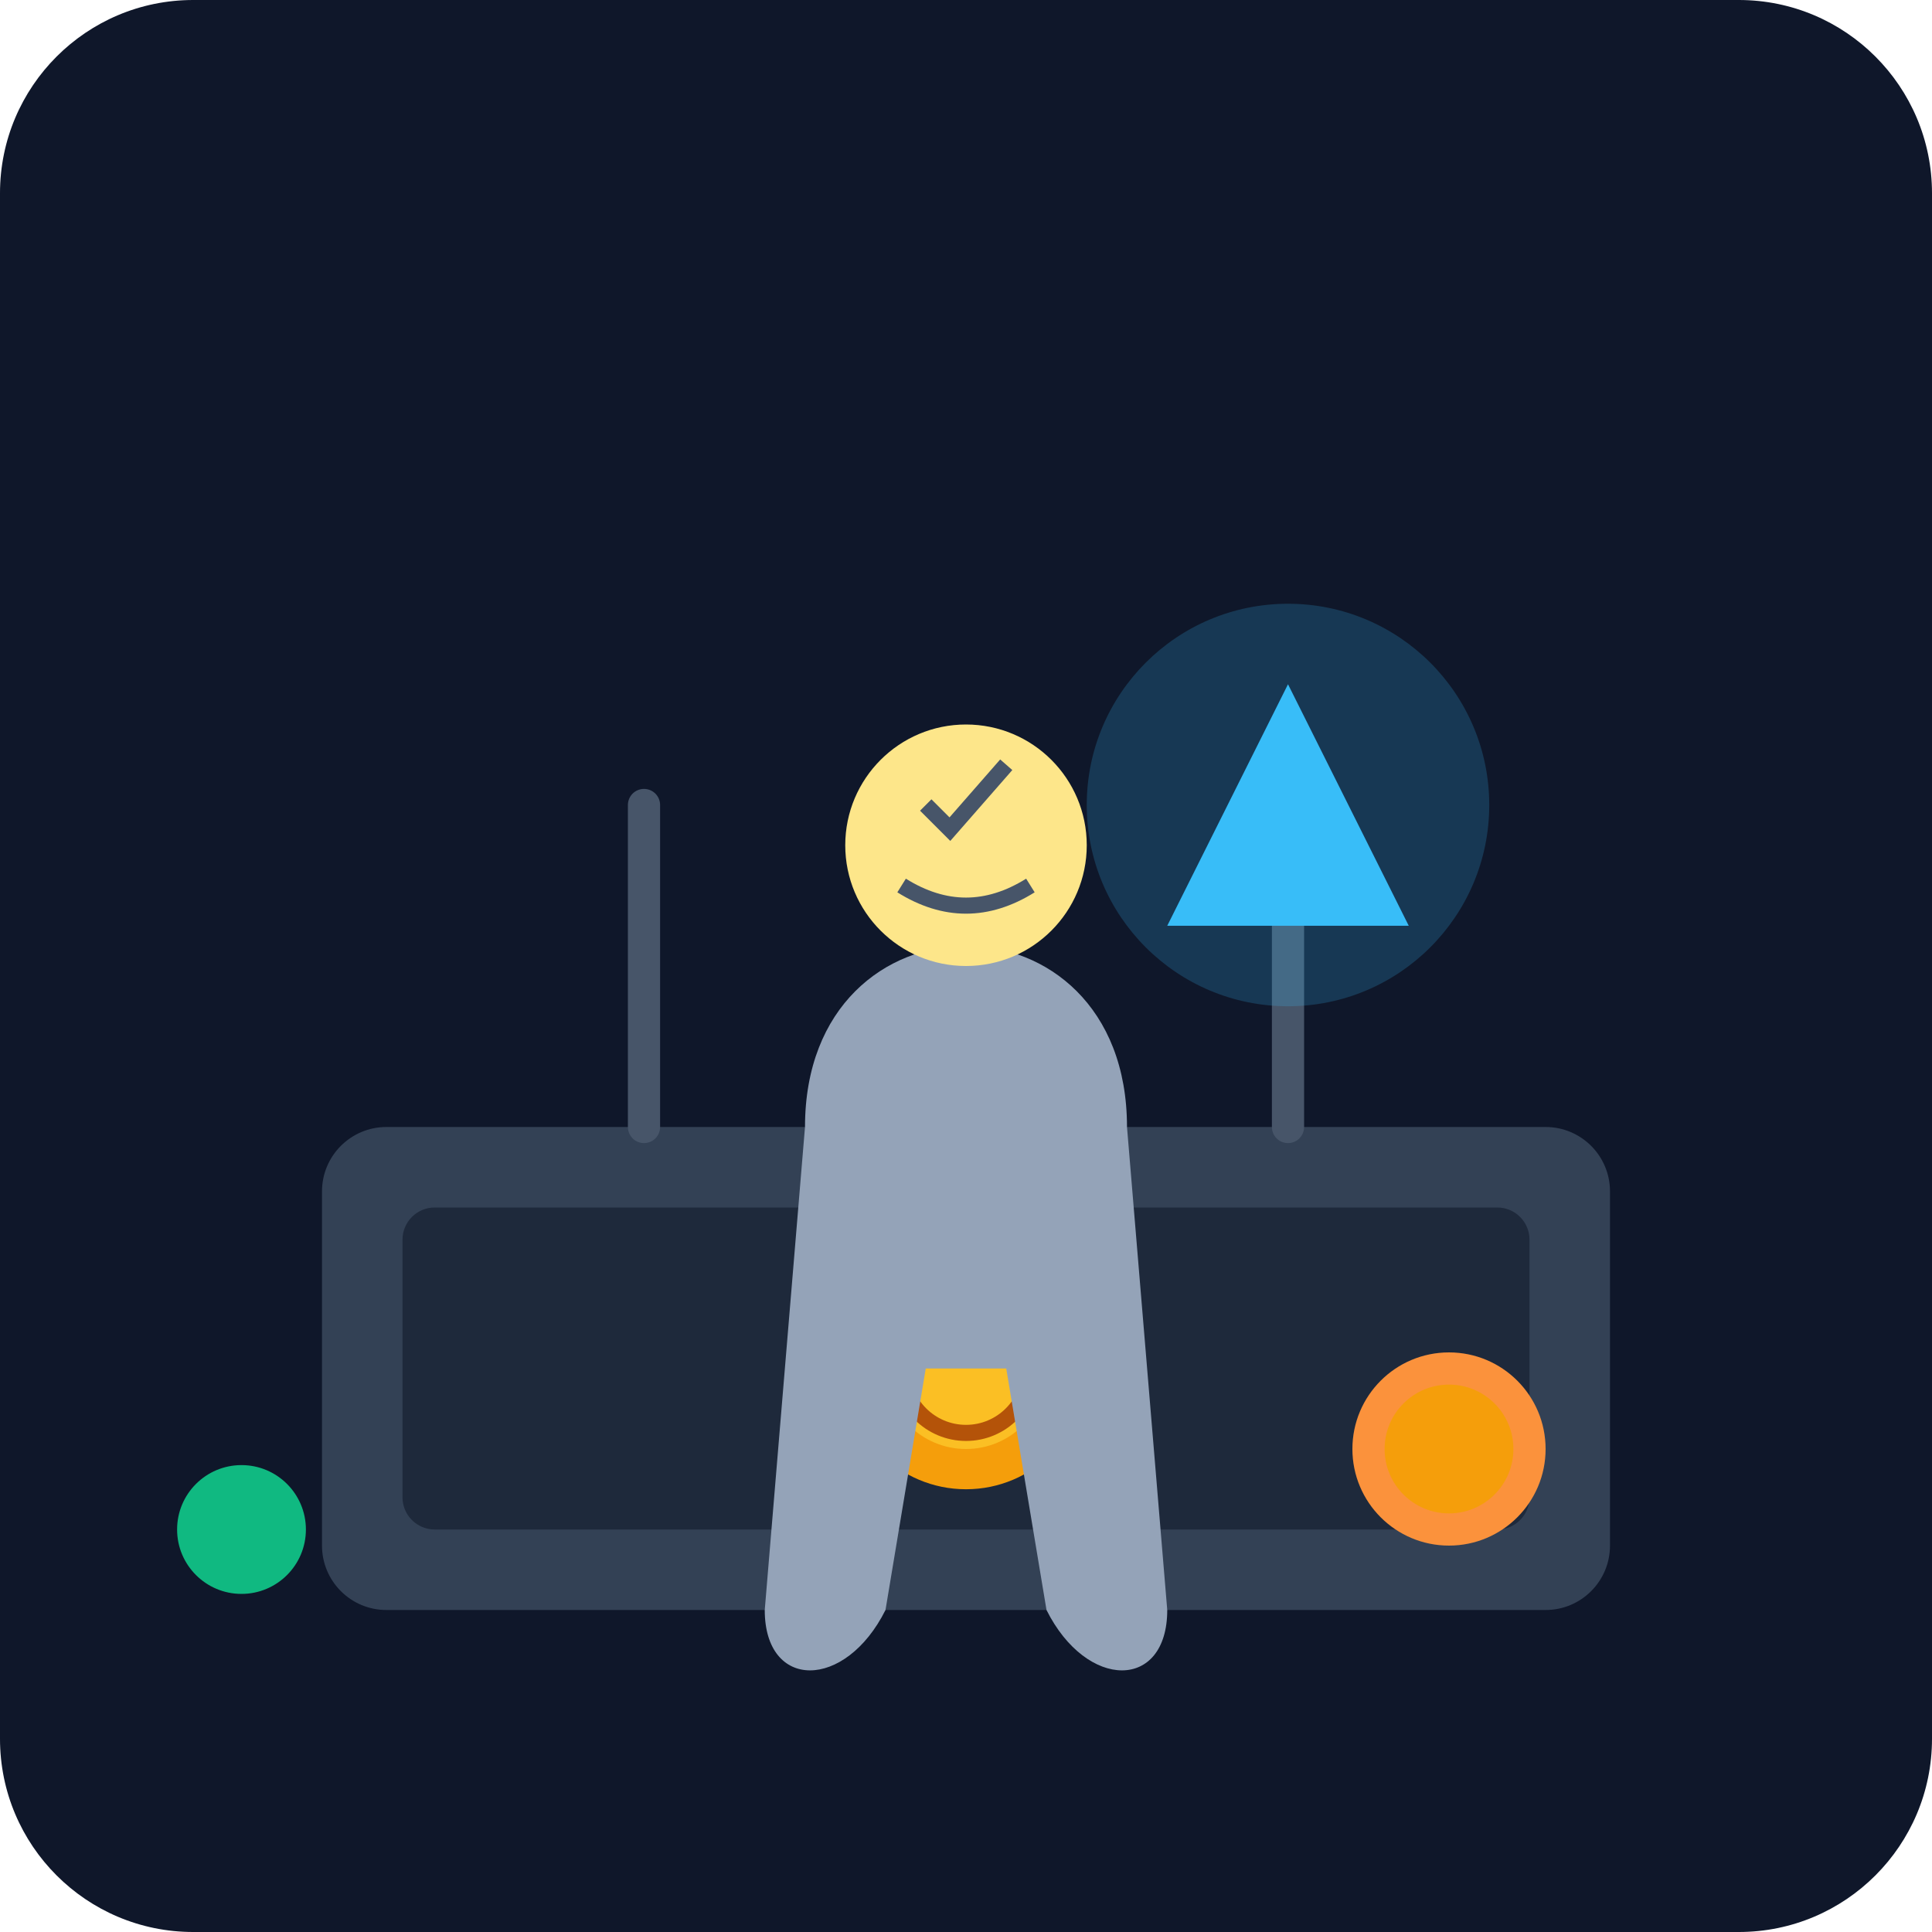
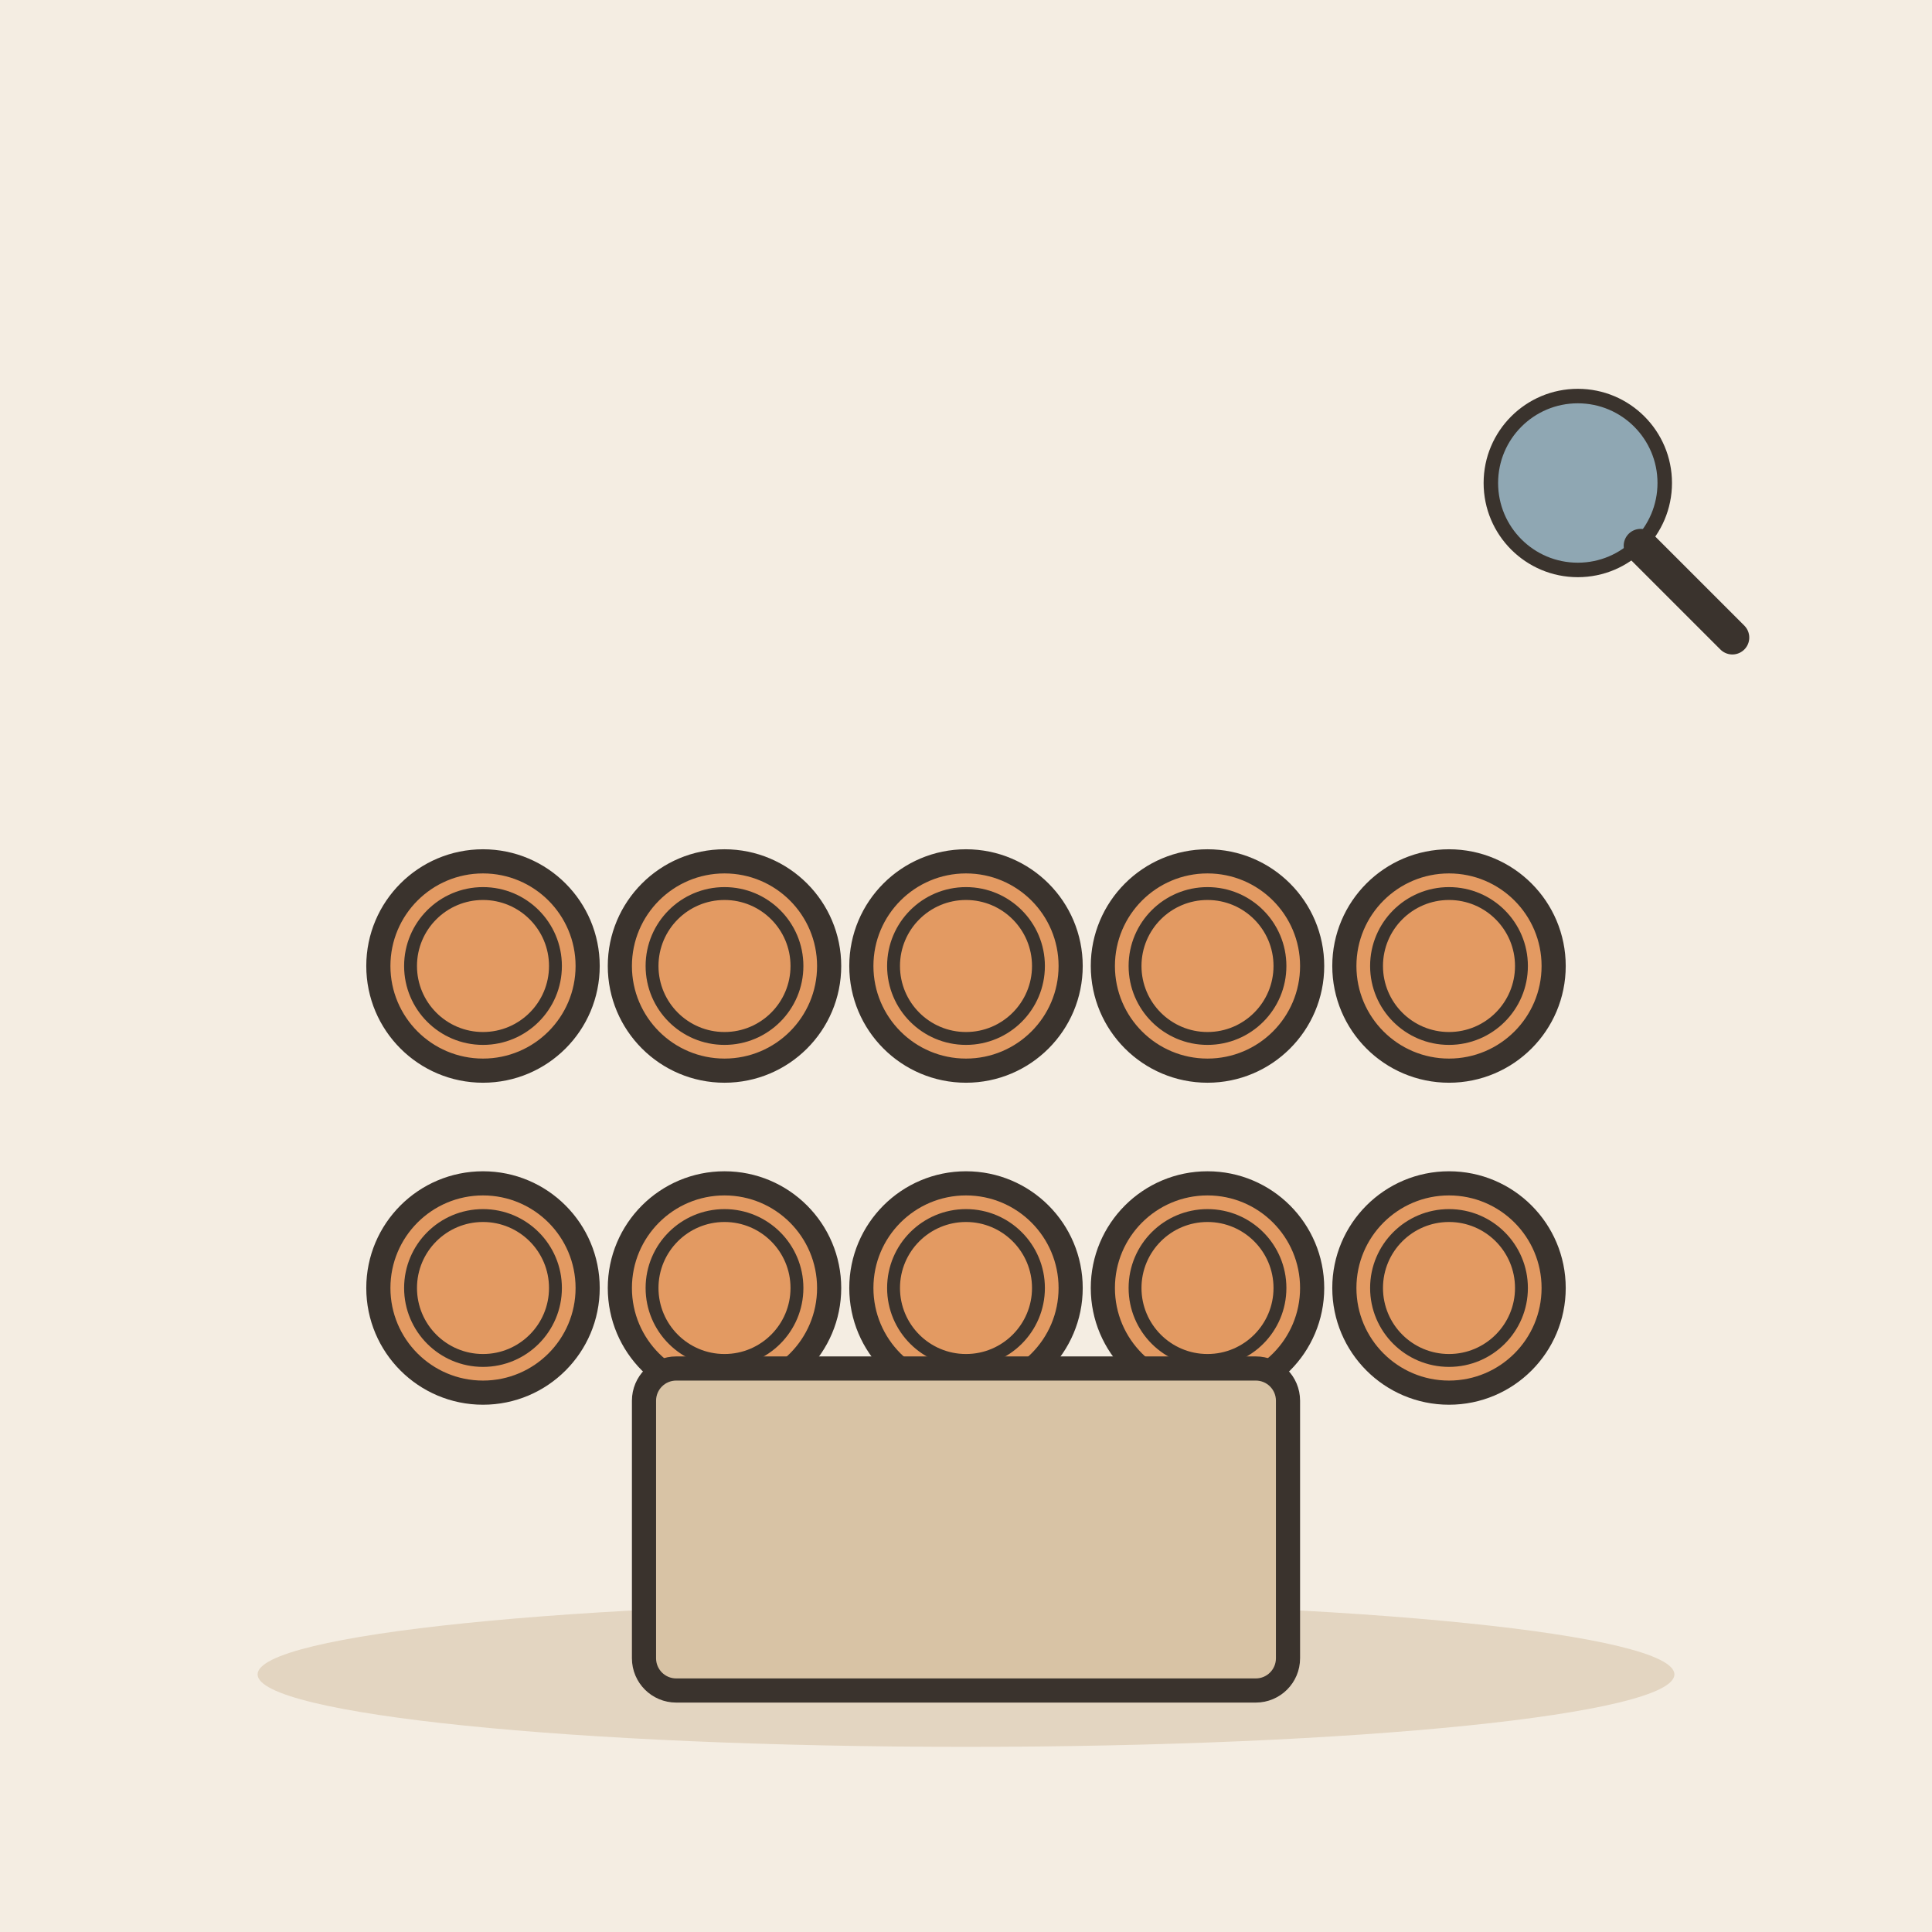
- <svg xmlns="http://www.w3.org/2000/svg" viewBox="0 0 240 240">
-   <defs>
-     <linearGradient id="bgGrad" x1="0" y1="0" x2="0" y2="240">
-       <stop offset="0%" stop-color="#0f172a" />
-       <stop offset="100%" stop-color="#1e293b" />
-     </linearGradient>
-   </defs>
-   <rect width="240" height="240" rx="24" fill="url(#bgGrad)" />
-   <g transform="translate(40, 60)">
-     <rect x="0" y="80" width="160" height="60" rx="8" fill="#334155" />
-     <rect x="10" y="90" width="140" height="40" rx="4" fill="#1e293b" />
-     <path d="M40 80 L40 40 M120 80 L120 40" stroke="#475569" stroke-width="4" stroke-linecap="round" />
-     <circle cx="80" cy="110" r="15" fill="#f59e0b" />
-     <circle cx="80" cy="110" r="10" fill="#fbbf24" />
-     <path d="M72 110 A8 8 0 0 1 88 110 A8 8 0 0 1 72 110" fill="none" stroke="#b45309" stroke-width="2" />
-     <g transform="translate(100, 20)">
-       <circle cx="20" cy="20" r="25" fill="#38bdf8" opacity="0.2" />
-       <path d="M20 5 L35 35 L5 35 Z" fill="#38bdf8" />
-     </g>
+ <svg xmlns="http://www.w3.org/2000/svg" viewBox="0 0 240 240" data-style="editorial">
+   <rect width="240" height="240" fill="#F4EDE2" />
+   <ellipse cx="120" cy="208" rx="88" ry="9" fill="#E3D5C1" />
+   <circle cx="60" cy="120" r="13" fill="#E39A62" stroke="#3A332D" stroke-width="3" stroke-linecap="round" stroke-linejoin="round" />
+   <circle cx="60" cy="120" r="9" fill="none" stroke="#3A332D" stroke-linecap="round" stroke-linejoin="round" stroke-width="1.6" />
+   <circle cx="90" cy="120" r="13" fill="#E39A62" stroke="#3A332D" stroke-width="3" stroke-linecap="round" stroke-linejoin="round" />
+   <circle cx="90" cy="120" r="9" fill="none" stroke="#3A332D" stroke-linecap="round" stroke-linejoin="round" stroke-width="1.6" />
+   <circle cx="120" cy="120" r="13" fill="#E39A62" stroke="#3A332D" stroke-width="3" stroke-linecap="round" stroke-linejoin="round" />
+   <circle cx="120" cy="120" r="9" fill="none" stroke="#3A332D" stroke-linecap="round" stroke-linejoin="round" stroke-width="1.6" />
+   <circle cx="150" cy="120" r="13" fill="#E39A62" stroke="#3A332D" stroke-width="3" stroke-linecap="round" stroke-linejoin="round" />
+   <circle cx="150" cy="120" r="9" fill="none" stroke="#3A332D" stroke-linecap="round" stroke-linejoin="round" stroke-width="1.6" />
+   <circle cx="180" cy="120" r="13" fill="#E39A62" stroke="#3A332D" stroke-width="3" stroke-linecap="round" stroke-linejoin="round" />
+   <circle cx="180" cy="120" r="9" fill="none" stroke="#3A332D" stroke-linecap="round" stroke-linejoin="round" stroke-width="1.6" />
+   <circle cx="60" cy="160" r="13" fill="#E39A62" stroke="#3A332D" stroke-width="3" stroke-linecap="round" stroke-linejoin="round" />
+   <circle cx="60" cy="160" r="9" fill="none" stroke="#3A332D" stroke-linecap="round" stroke-linejoin="round" stroke-width="1.6" />
+   <circle cx="90" cy="160" r="13" fill="#E39A62" stroke="#3A332D" stroke-width="3" stroke-linecap="round" stroke-linejoin="round" />
+   <circle cx="90" cy="160" r="9" fill="none" stroke="#3A332D" stroke-linecap="round" stroke-linejoin="round" stroke-width="1.6" />
+   <circle cx="120" cy="160" r="13" fill="#E39A62" stroke="#3A332D" stroke-width="3" stroke-linecap="round" stroke-linejoin="round" />
+   <circle cx="120" cy="160" r="9" fill="none" stroke="#3A332D" stroke-linecap="round" stroke-linejoin="round" stroke-width="1.6" />
+   <circle cx="150" cy="160" r="13" fill="#E39A62" stroke="#3A332D" stroke-width="3" stroke-linecap="round" stroke-linejoin="round" />
+   <circle cx="150" cy="160" r="9" fill="none" stroke="#3A332D" stroke-linecap="round" stroke-linejoin="round" stroke-width="1.6" />
+   <circle cx="180" cy="160" r="13" fill="#E39A62" stroke="#3A332D" stroke-width="3" stroke-linecap="round" stroke-linejoin="round" />
+   <circle cx="180" cy="160" r="9" fill="none" stroke="#3A332D" stroke-linecap="round" stroke-linejoin="round" stroke-width="1.6" />
+   <g transform="translate(120 200)">
+     <rect x="-40" y="-30" width="80" height="40" rx="4" fill="#D8C3A5" stroke="#3A332D" stroke-width="3" stroke-linecap="round" stroke-linejoin="round" />
  </g>
-   <g transform="translate(120, 140)">
-     <path d="M-20 0 C-20 -30 20 -30 20 0 L25 60 C25 70 15 70 10 60 L5 30 L-5 30 L-10 60 C-15 70 -25 70 -25 60 Z" fill="#94a3b8" />
-     <circle cx="0" cy="-35" r="15" fill="#fde68a" />
-     <path d="M-5 -40 L-2 -37 L5 -45" stroke="#475569" stroke-width="2" fill="none" />
-     <path d="M-8 -30 Q0 -25 8 -30" stroke="#475569" stroke-width="2" fill="none" />
-   </g>
-   <g transform="translate(180, 180)">
-     <circle cx="0" cy="0" r="12" fill="#fb923c" />
-     <circle cx="0" cy="0" r="8" fill="#f59e0b" />
-   </g>
-   <g transform="translate(30, 190)">
-     <circle cx="0" cy="0" r="8" fill="#10b981" />
+   <g transform="translate(196 60) scale(0.6 0.6)">
+     <circle cx="0" cy="0" r="18" fill="#8FA7B3" stroke="#3A332D" stroke-width="3" stroke-linecap="round" stroke-linejoin="round" />
+     <path d="M13 13L32 32" stroke="#3A332D" stroke-width="7" stroke-linecap="round" fill="none" />
  </g>
</svg>
